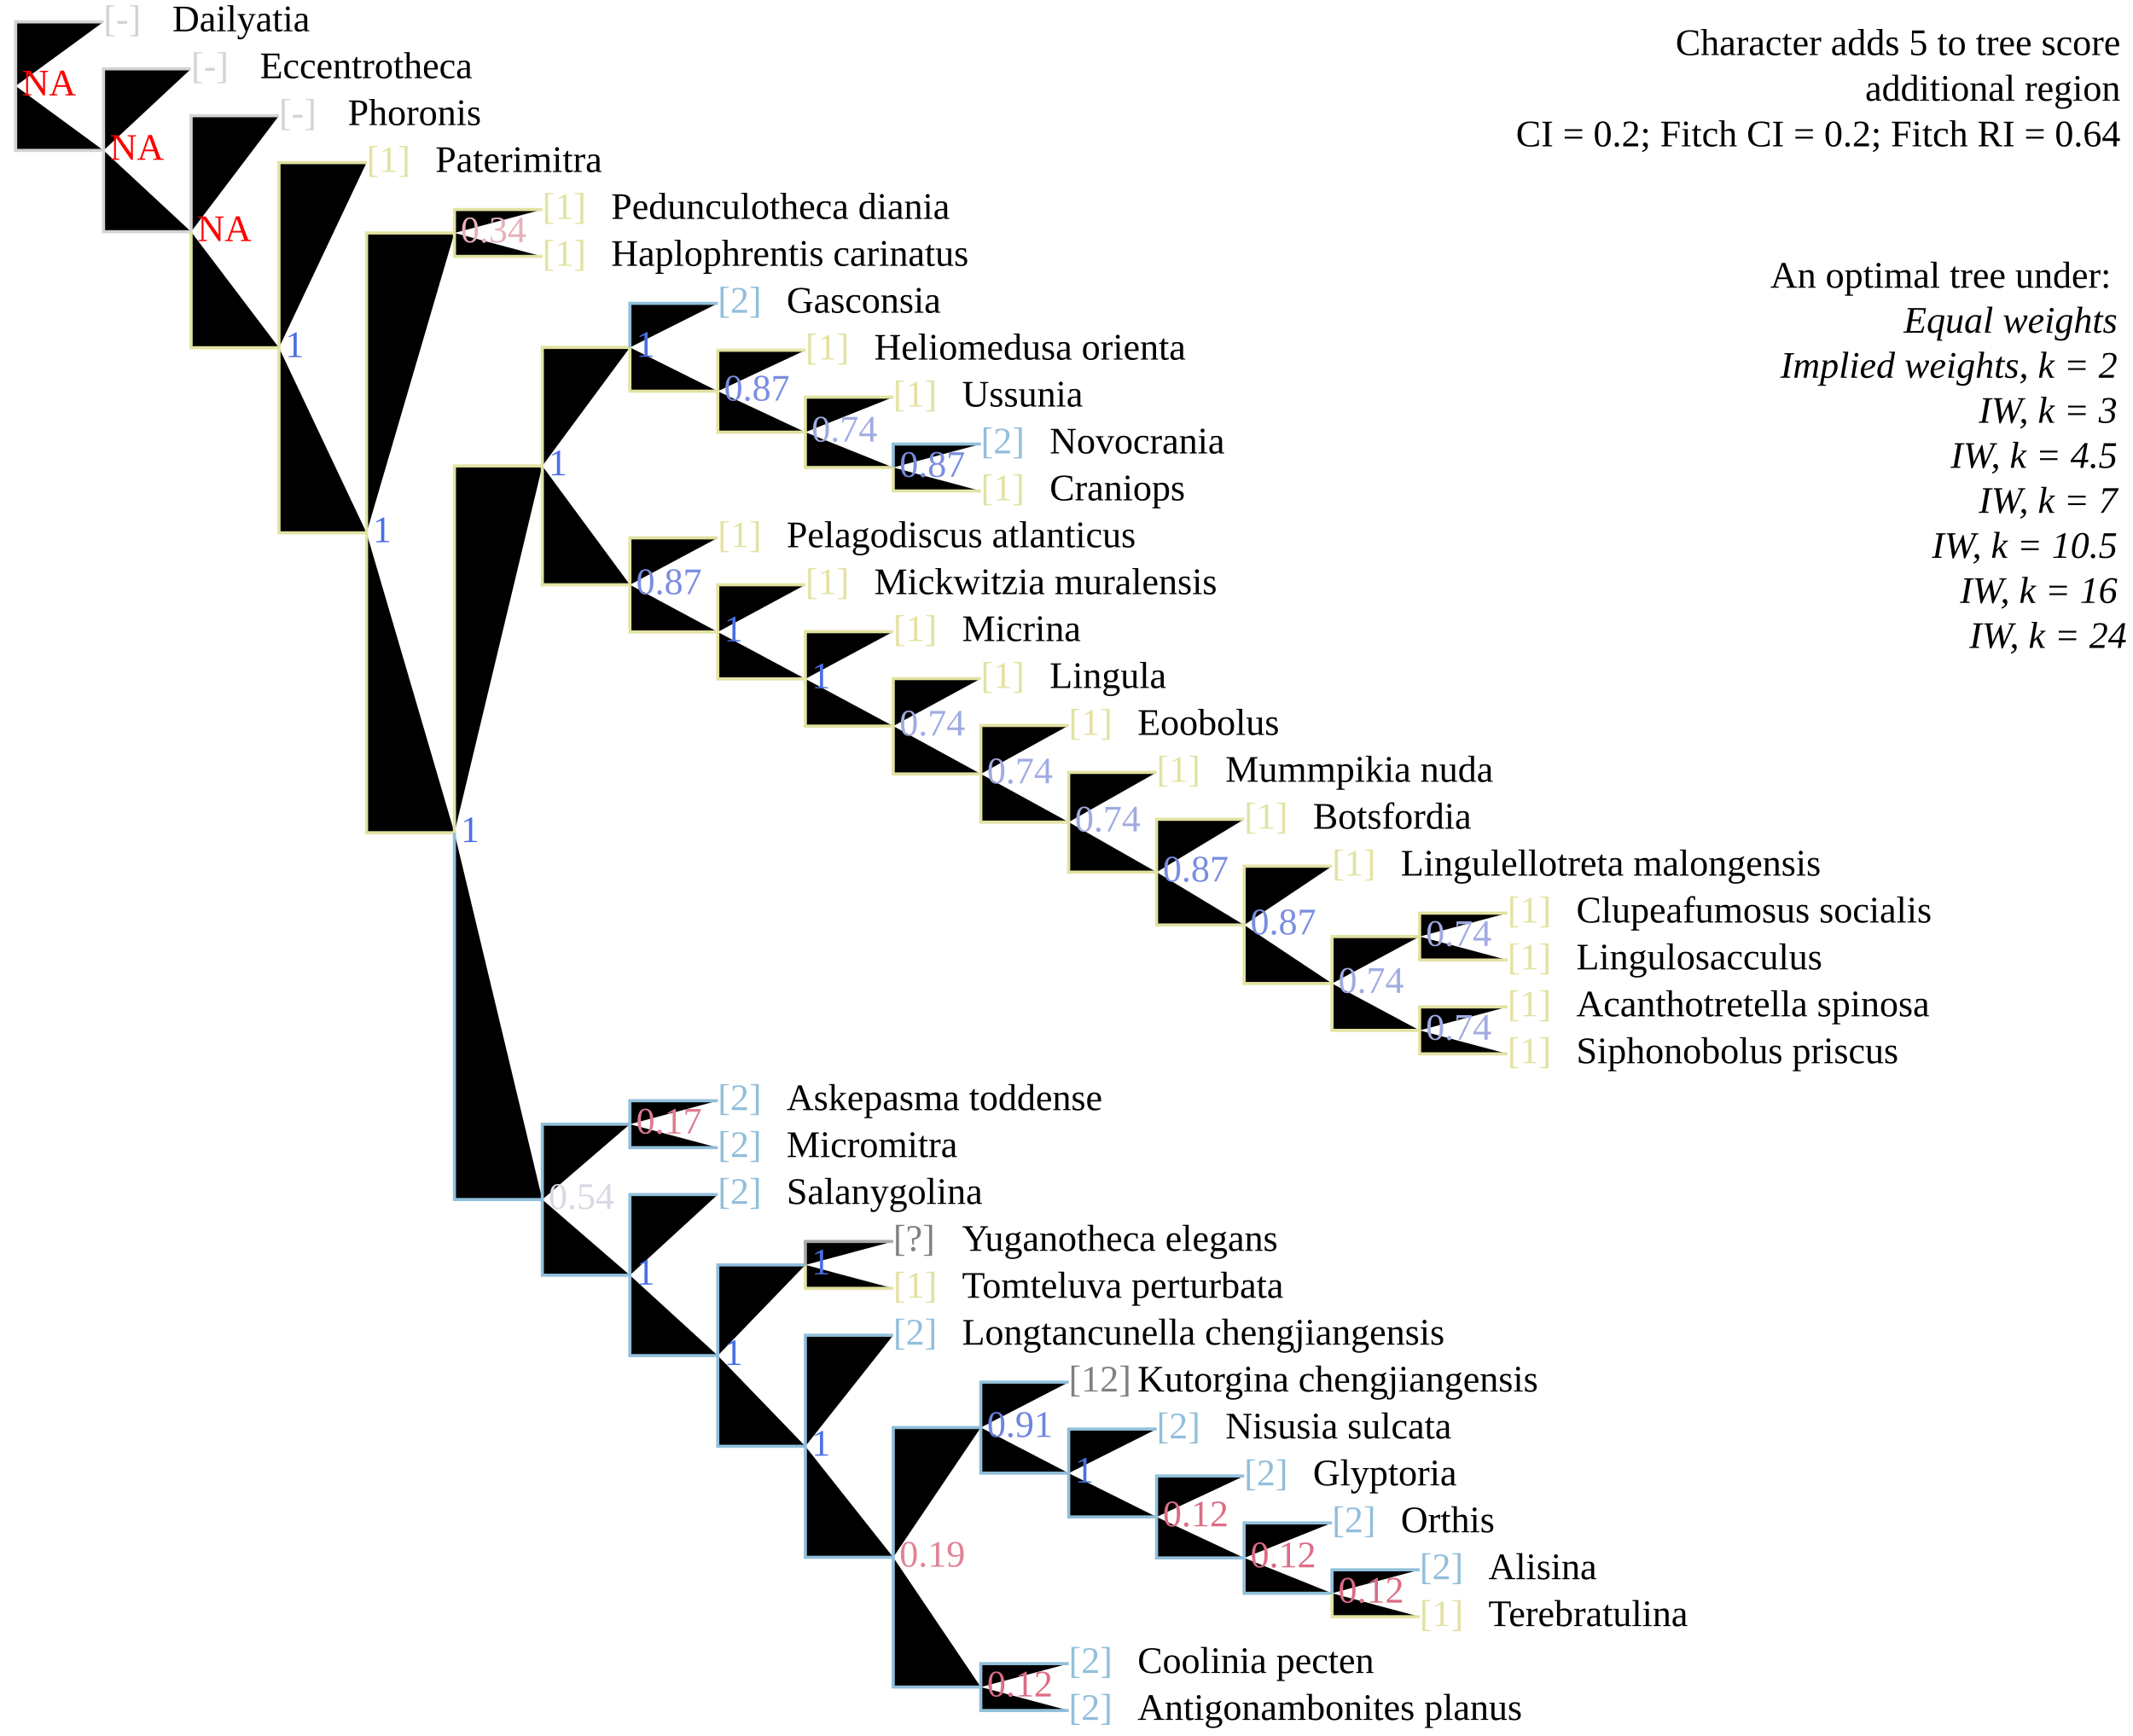
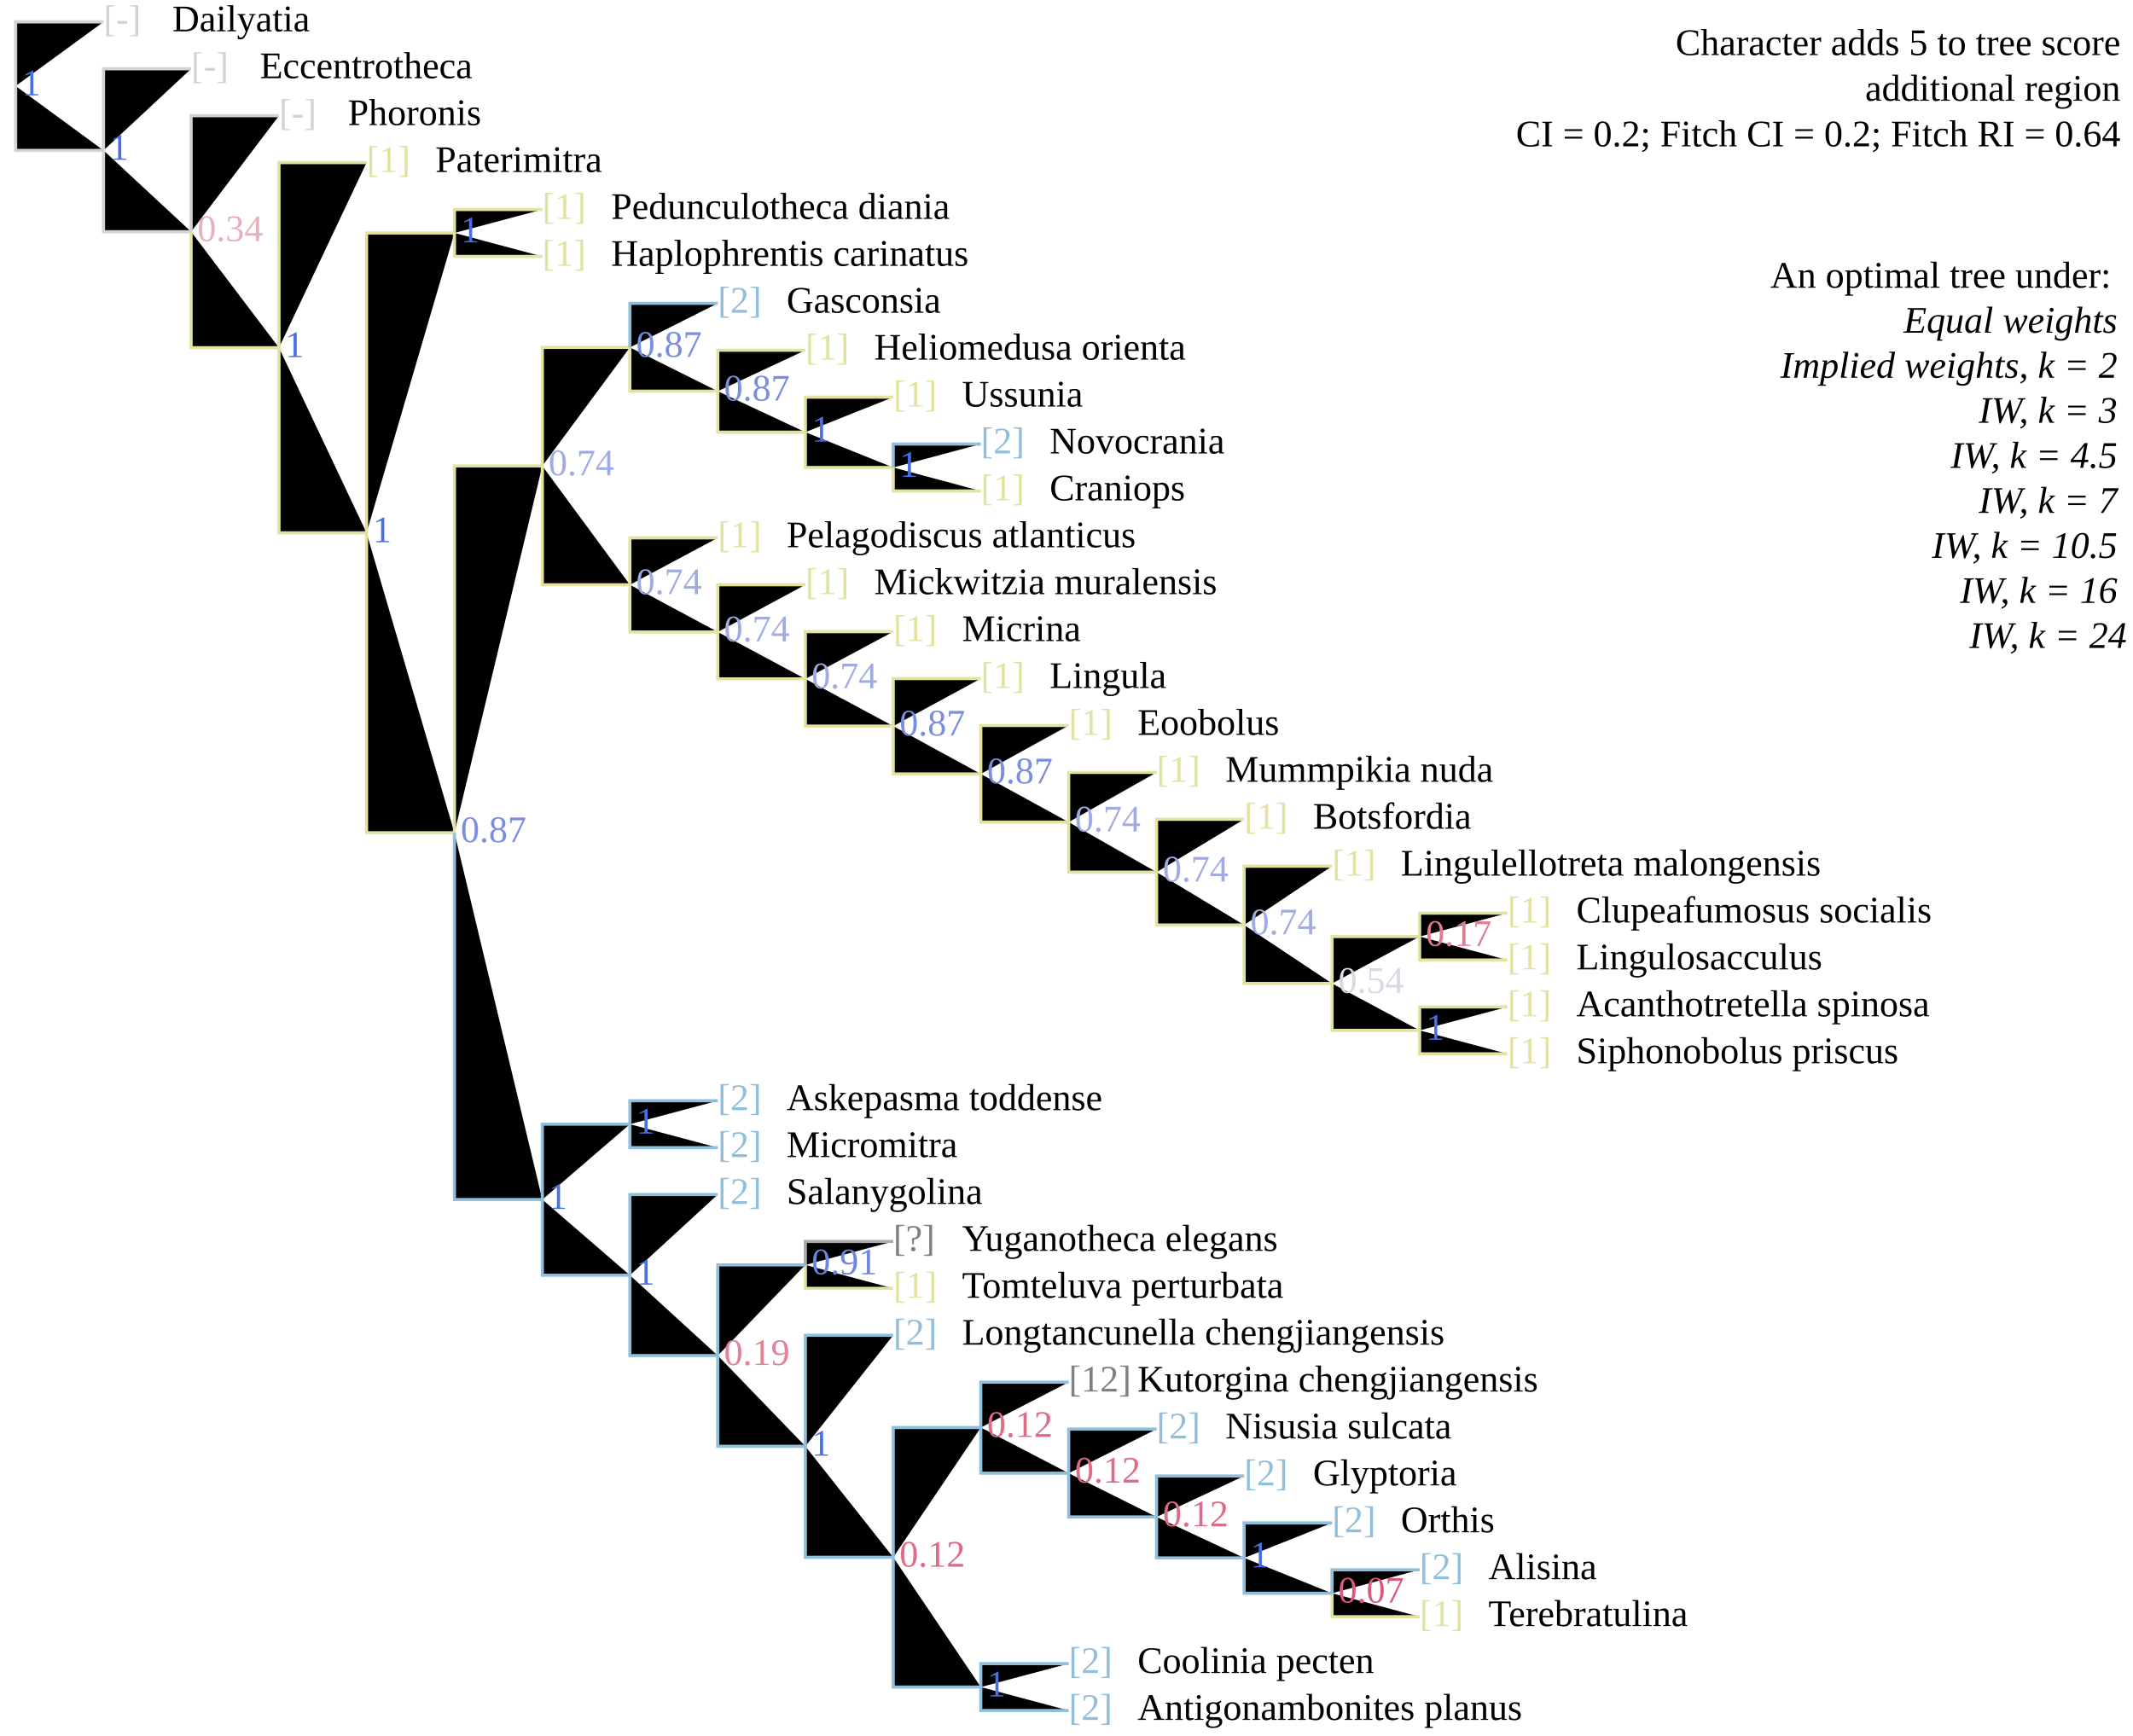
<svg xmlns="http://www.w3.org/2000/svg" version="1.1" width="682" height="555" class="tree" char="4">
  <text x="678" y="17.6" text-anchor="end" class="stepsLabel">Character adds <tspan class="score">5</tspan> to tree score</text>
  <text x="678" y="32.2" text-anchor="end" class="stepsLabel">
    <tspan class="score" /> additional region</text>
  <text x="678" y="46.8" text-anchor="end" class="stepsLabel">CI = 0.2; Fitch CI = 0.2; Fitch RI = 0.64</text>
  <text x="678" y="76" text-anchor="end" class="stepsLabel">
    <tspan dy="16">An optimal tree under:</tspan>
    <tspan x="680" style="font-style:italic" class="thisAn" dy="1.2em">Equal weights</tspan>
    <tspan x="680" style="font-style:italic" class="notThisAn" dy="1.2em">Implied weights, k = 2</tspan>
    <tspan x="680" style="font-style:italic" class="notThisAn" dy="1.2em">IW, k = 3</tspan>
    <tspan x="680" style="font-style:italic" class="notThisAn" dy="1.2em">IW, k = 4.5</tspan>
    <tspan x="680" style="font-style:italic" class="notThisAn" dy="1.2em">IW, k = 7</tspan>
    <tspan x="680" style="font-style:italic" class="notThisAn" dy="1.2em">IW, k = 10.5</tspan>
    <tspan x="680" style="font-style:italic" class="notThisAn" dy="1.2em">IW, k = 16</tspan>
    <tspan x="680" style="font-style:italic" class="notThisAn" dy="1.2em">IW, k = 24</tspan>
  </text>
  <text x="33.1" y="10" fill="lightgrey" class="flag">[-]</text>
  <text x="55.1" y="10" class="taxonLabel">Dailyatia</text>
  <text x="61.1" y="25" fill="lightgrey" class="flag">[-]</text>
  <text x="83.1" y="25" class="taxonLabel">Eccentrotheca</text>
  <text x="89.2" y="40" fill="lightgrey" class="flag">[-]</text>
  <text x="111.2" y="40" class="taxonLabel">Phoronis</text>
  <text x="117.2" y="55" fill="#e2e2a2" class="flag">[1]</text>
  <text x="139.2" y="55" class="taxonLabel">Paterimitra</text>
  <text x="173.4" y="70" fill="#e2e2a2" class="flag">[1]</text>
  <text x="195.4" y="70" class="taxonLabel">Pedunculotheca diania</text>
  <text x="173.4" y="85" fill="#e2e2a2" class="flag">[1]</text>
  <text x="195.4" y="85" class="taxonLabel">Haplophrentis carinatus</text>
  <text x="229.5" y="100" fill="#91bfdb" class="flag">[2]</text>
  <text x="251.5" y="100" class="taxonLabel">Gasconsia</text>
  <text x="257.5" y="115" fill="#e2e2a2" class="flag">[1]</text>
  <text x="279.5" y="115" class="taxonLabel">Heliomedusa orienta</text>
  <text x="285.6" y="130" fill="#e2e2a2" class="flag">[1]</text>
  <text x="307.6" y="130" class="taxonLabel">Ussunia</text>
  <text x="313.6" y="160" fill="#e2e2a2" class="flag">[1]</text>
  <text x="335.6" y="160" class="taxonLabel">Craniops</text>
  <text x="313.6" y="145" fill="#91bfdb" class="flag">[2]</text>
  <text x="335.6" y="145" class="taxonLabel">Novocrania</text>
  <text x="229.5" y="175" fill="#e2e2a2" class="flag">[1]</text>
  <text x="251.5" y="175" class="taxonLabel">Pelagodiscus atlanticus</text>
  <text x="257.5" y="190" fill="#e2e2a2" class="flag">[1]</text>
  <text x="279.5" y="190" class="taxonLabel">Mickwitzia muralensis</text>
  <text x="285.6" y="205" fill="#e2e2a2" class="flag">[1]</text>
  <text x="307.6" y="205" class="taxonLabel">Micrina</text>
  <text x="313.6" y="220" fill="#e2e2a2" class="flag">[1]</text>
  <text x="335.6" y="220" class="taxonLabel">Lingula</text>
  <text x="341.7" y="235" fill="#e2e2a2" class="flag">[1]</text>
  <text x="363.7" y="235" class="taxonLabel">Eoobolus</text>
  <text x="369.8" y="250" fill="#e2e2a2" class="flag">[1]</text>
  <text x="391.8" y="250" class="taxonLabel">Mummpikia nuda</text>
  <text x="397.8" y="265" fill="#e2e2a2" class="flag">[1]</text>
  <text x="419.8" y="265" class="taxonLabel">Botsfordia</text>
  <text x="482" y="310" fill="#e2e2a2" class="flag">[1]</text>
  <text x="504" y="310" class="taxonLabel">Lingulosacculus</text>
  <text x="425.9" y="280" fill="#e2e2a2" class="flag">[1]</text>
  <text x="447.9" y="280" class="taxonLabel">Lingulellotreta malongensis</text>
  <text x="482" y="295" fill="#e2e2a2" class="flag">[1]</text>
  <text x="504" y="295" class="taxonLabel">Clupeafumosus socialis</text>
  <text x="482" y="325" fill="#e2e2a2" class="flag">[1]</text>
  <text x="504" y="325" class="taxonLabel">Acanthotretella spinosa</text>
  <text x="482" y="340" fill="#e2e2a2" class="flag">[1]</text>
  <text x="504" y="340" class="taxonLabel">Siphonobolus priscus</text>
  <text x="229.5" y="355" fill="#91bfdb" class="flag">[2]</text>
  <text x="251.5" y="355" class="taxonLabel">Askepasma toddense</text>
  <text x="229.5" y="370" fill="#91bfdb" class="flag">[2]</text>
  <text x="251.5" y="370" class="taxonLabel">Micromitra</text>
  <text x="229.5" y="385" fill="#91bfdb" class="flag">[2]</text>
  <text x="251.5" y="385" class="taxonLabel">Salanygolina</text>
  <text x="285.6" y="415" fill="#e2e2a2" class="flag">[1]</text>
  <text x="307.6" y="415" class="taxonLabel">Tomteluva perturbata</text>
  <text x="285.6" y="400" fill="grey" class="flag">[?]</text>
  <text x="307.6" y="400" class="taxonLabel">Yuganotheca elegans</text>
  <text x="341.7" y="445" fill="grey" class="flag">[12]</text>
  <text x="363.7" y="445" class="taxonLabel">Kutorgina chengjiangensis</text>
  <text x="369.8" y="460" fill="#91bfdb" class="flag">[2]</text>
  <text x="391.8" y="460" class="taxonLabel">Nisusia sulcata</text>
  <text x="397.8" y="475" fill="#91bfdb" class="flag">[2]</text>
  <text x="419.8" y="475" class="taxonLabel">Glyptoria</text>
  <text x="285.6" y="430" fill="#91bfdb" class="flag">[2]</text>
  <text x="307.6" y="430" class="taxonLabel">Longtancunella chengjiangensis</text>
  <text x="453.9" y="505" fill="#91bfdb" class="flag">[2]</text>
  <text x="475.9" y="505" class="taxonLabel">Alisina</text>
  <text x="425.9" y="490" fill="#91bfdb" class="flag">[2]</text>
  <text x="447.9" y="490" class="taxonLabel">Orthis</text>
  <text x="453.9" y="520" fill="#e2e2a2" class="flag">[1]</text>
  <text x="475.9" y="520" class="taxonLabel">Terebratulina</text>
  <text x="341.7" y="535" fill="#91bfdb" class="flag">[2]</text>
  <text x="363.7" y="535" class="taxonLabel">Coolinia pecten</text>
  <text x="341.7" y="550" fill="#91bfdb" class="flag">[2]</text>
  <text x="363.7" y="550" class="taxonLabel">Antigonambonites planus</text>
  <path d="M5,27.5V7H33.1M5,27.5V48.1H33.1M33.1,48.1V22H61.1M33.1,48.1V74.1H61.1M61.1,74.1V37H89.2" stroke="lightgrey" class="inapplicable" />
  <path d="M61.1,74.1V111.2H89.2M89.2,111.2V52H117.2M89.2,111.2V170.4H117.2M117.2,170.4V74.5H145.3M145.3,74.5V67H173.4M145.3,74.5V82H173.4M117.2,170.4V266.3H145.3M145.3,266.3V149H173.4M173.4,149V111.1H201.4M201.4,111.1V125.1H229.5M229.5,125.1V112H257.5M229.5,125.1V138.2H257.5M257.5,138.2V127H285.6M257.5,138.2V149.5H285.6M285.6,149.5V157H313.6M173.4,149V187H201.4M201.4,187V172H229.5M201.4,187V202.1H229.5M229.5,202.1V187H257.5M229.5,202.1V217.1H257.5M257.5,217.1V202H285.6M257.5,217.1V232.2H285.6M285.6,232.2V217H313.6M285.6,232.2V247.5H313.6M313.6,247.5V232H341.7M313.6,247.5V262.9H341.7M341.7,262.9V247H369.8M341.7,262.9V278.9H369.8M369.8,278.9V262H397.8M369.8,278.9V295.8H397.8M397.8,295.8V277H425.9M397.8,295.8V314.5H425.9M425.9,314.5V299.5H453.9M453.9,299.5V292H482M453.9,299.5V307H482M425.9,314.5V329.5H453.9M453.9,329.5V322H482M453.9,329.5V337H482M257.5,404.5V412H285.6M425.9,509.5V517H453.9" stroke="#e2e2a2" />
  <path d="M201.4,111.1V97H229.5M285.6,149.5V142H313.6M145.3,266.3V383.6H173.4M173.4,383.6V359.5H201.4M201.4,359.5V352H229.5M201.4,359.5V367H229.5M173.4,383.6V407.8H201.4M201.4,407.8V382H229.5M201.4,407.8V433.5H229.5M229.5,433.5V404.5H257.5M229.5,433.5V462.5H257.5M257.5,462.5V427H285.6M257.5,462.5V498H285.6M285.6,498V456.5H313.6M313.6,456.5V442H341.7M313.6,456.5V471.1H341.7M341.7,471.1V457H369.8M341.7,471.1V485.1H369.8M369.8,485.1V472H397.8M369.8,485.1V498.2H397.8M397.8,498.2V487H425.9M397.8,498.2V509.5H425.9M425.9,509.5V502H453.9M285.6,498V539.5H313.6M313.6,539.5V532H341.7M313.6,539.5V547H341.7" stroke="#91bfdb" />
  <path d="M257.5,404.5V397H285.6" stroke="darkgrey" />
-   <text x="7" y="30.5" class="node" fill="red">NA</text>
-   <text x="35.1" y="51.1" class="node" fill="red">NA</text>
-   <text x="63.1" y="77.1" class="node" fill="red">NA</text>
+   <text x="7" y="30.5" class="node" fill="#4A6FE3">1</text>
+   <text x="35.1" y="51.1" class="node" fill="#4A6FE3">1</text>
+   <text x="63.1" y="77.1" class="node" fill="#E6B1BB">0.34</text>
  <text x="91.2" y="114.2" class="node" fill="#4A6FE3">1</text>
  <text x="119.2" y="173.4" class="node" fill="#4A6FE3">1</text>
-   <text x="147.3" y="77.5" class="node" fill="#E6B1BB">0.34</text>
-   <text x="147.3" y="269.3" class="node" fill="#4A6FE3">1</text>
-   <text x="175.4" y="152" class="node" fill="#4A6FE3">1</text>
-   <text x="203.4" y="114.1" class="node" fill="#4A6FE3">1</text>
+   <text x="147.3" y="77.5" class="node" fill="#4A6FE3">1</text>
+   <text x="147.3" y="269.3" class="node" fill="#7A8DE1">0.87</text>
+   <text x="175.4" y="152" class="node" fill="#A0ABE2">0.74</text>
+   <text x="203.4" y="114.1" class="node" fill="#7A8DE1">0.87</text>
  <text x="231.5" y="128.1" class="node" fill="#7A8DE1">0.87</text>
-   <text x="259.5" y="141.2" class="node" fill="#A0ABE2">0.74</text>
-   <text x="287.6" y="152.5" class="node" fill="#7A8DE1">0.87</text>
-   <text x="203.4" y="190" class="node" fill="#7A8DE1">0.87</text>
-   <text x="231.5" y="205.1" class="node" fill="#4A6FE3">1</text>
-   <text x="259.5" y="220.1" class="node" fill="#4A6FE3">1</text>
-   <text x="287.6" y="235.2" class="node" fill="#A0ABE2">0.74</text>
-   <text x="315.6" y="250.5" class="node" fill="#A0ABE2">0.74</text>
+   <text x="259.5" y="141.2" class="node" fill="#4A6FE3">1</text>
+   <text x="287.6" y="152.5" class="node" fill="#4A6FE3">1</text>
+   <text x="203.4" y="190" class="node" fill="#A0ABE2">0.74</text>
+   <text x="231.5" y="205.1" class="node" fill="#A0ABE2">0.74</text>
+   <text x="259.5" y="220.1" class="node" fill="#A0ABE2">0.74</text>
+   <text x="287.6" y="235.2" class="node" fill="#7A8DE1">0.87</text>
+   <text x="315.6" y="250.5" class="node" fill="#7A8DE1">0.87</text>
  <text x="343.7" y="265.9" class="node" fill="#A0ABE2">0.74</text>
-   <text x="371.8" y="281.9" class="node" fill="#7A8DE1">0.87</text>
-   <text x="399.8" y="298.8" class="node" fill="#7A8DE1">0.87</text>
-   <text x="427.9" y="317.5" class="node" fill="#A0ABE2">0.74</text>
-   <text x="455.9" y="302.5" class="node" fill="#A0ABE2">0.74</text>
-   <text x="455.9" y="332.5" class="node" fill="#A0ABE2">0.74</text>
-   <text x="175.4" y="386.6" class="node" fill="#D7D9E3">0.54</text>
-   <text x="203.4" y="362.5" class="node" fill="#E07C92">0.17</text>
+   <text x="371.8" y="281.9" class="node" fill="#A0ABE2">0.74</text>
+   <text x="399.8" y="298.8" class="node" fill="#A0ABE2">0.74</text>
+   <text x="427.9" y="317.5" class="node" fill="#D7D9E3">0.54</text>
+   <text x="455.9" y="302.5" class="node" fill="#E07C92">0.17</text>
+   <text x="455.9" y="332.5" class="node" fill="#4A6FE3">1</text>
+   <text x="175.4" y="386.6" class="node" fill="#4A6FE3">1</text>
+   <text x="203.4" y="362.5" class="node" fill="#4A6FE3">1</text>
  <text x="203.4" y="410.8" class="node" fill="#4A6FE3">1</text>
-   <text x="231.5" y="436.5" class="node" fill="#4A6FE3">1</text>
-   <text x="259.5" y="407.5" class="node" fill="#4A6FE3">1</text>
+   <text x="231.5" y="436.5" class="node" fill="#E18297">0.19</text>
+   <text x="259.5" y="407.5" class="node" fill="#6D84E1">0.91</text>
  <text x="259.5" y="465.5" class="node" fill="#4A6FE3">1</text>
-   <text x="287.6" y="501" class="node" fill="#E18297">0.19</text>
-   <text x="315.6" y="459.5" class="node" fill="#6D84E1">0.91</text>
-   <text x="343.7" y="474.1" class="node" fill="#4A6FE3">1</text>
+   <text x="287.6" y="501" class="node" fill="#DD6C86">0.12</text>
+   <text x="315.6" y="459.5" class="node" fill="#DD6C86">0.12</text>
+   <text x="343.7" y="474.1" class="node" fill="#DD6C86">0.12</text>
  <text x="371.8" y="488.1" class="node" fill="#DD6C86">0.12</text>
-   <text x="399.8" y="501.2" class="node" fill="#DD6C86">0.12</text>
-   <text x="427.9" y="512.5" class="node" fill="#DD6C86">0.12</text>
-   <text x="315.6" y="542.5" class="node" fill="#DD6C86">0.12</text>
+   <text x="399.8" y="501.2" class="node" fill="#4A6FE3">1</text>
+   <text x="427.9" y="512.5" class="node" fill="#D95A7A">0.07</text>
+   <text x="315.6" y="542.5" class="node" fill="#4A6FE3">1</text>
</svg>
